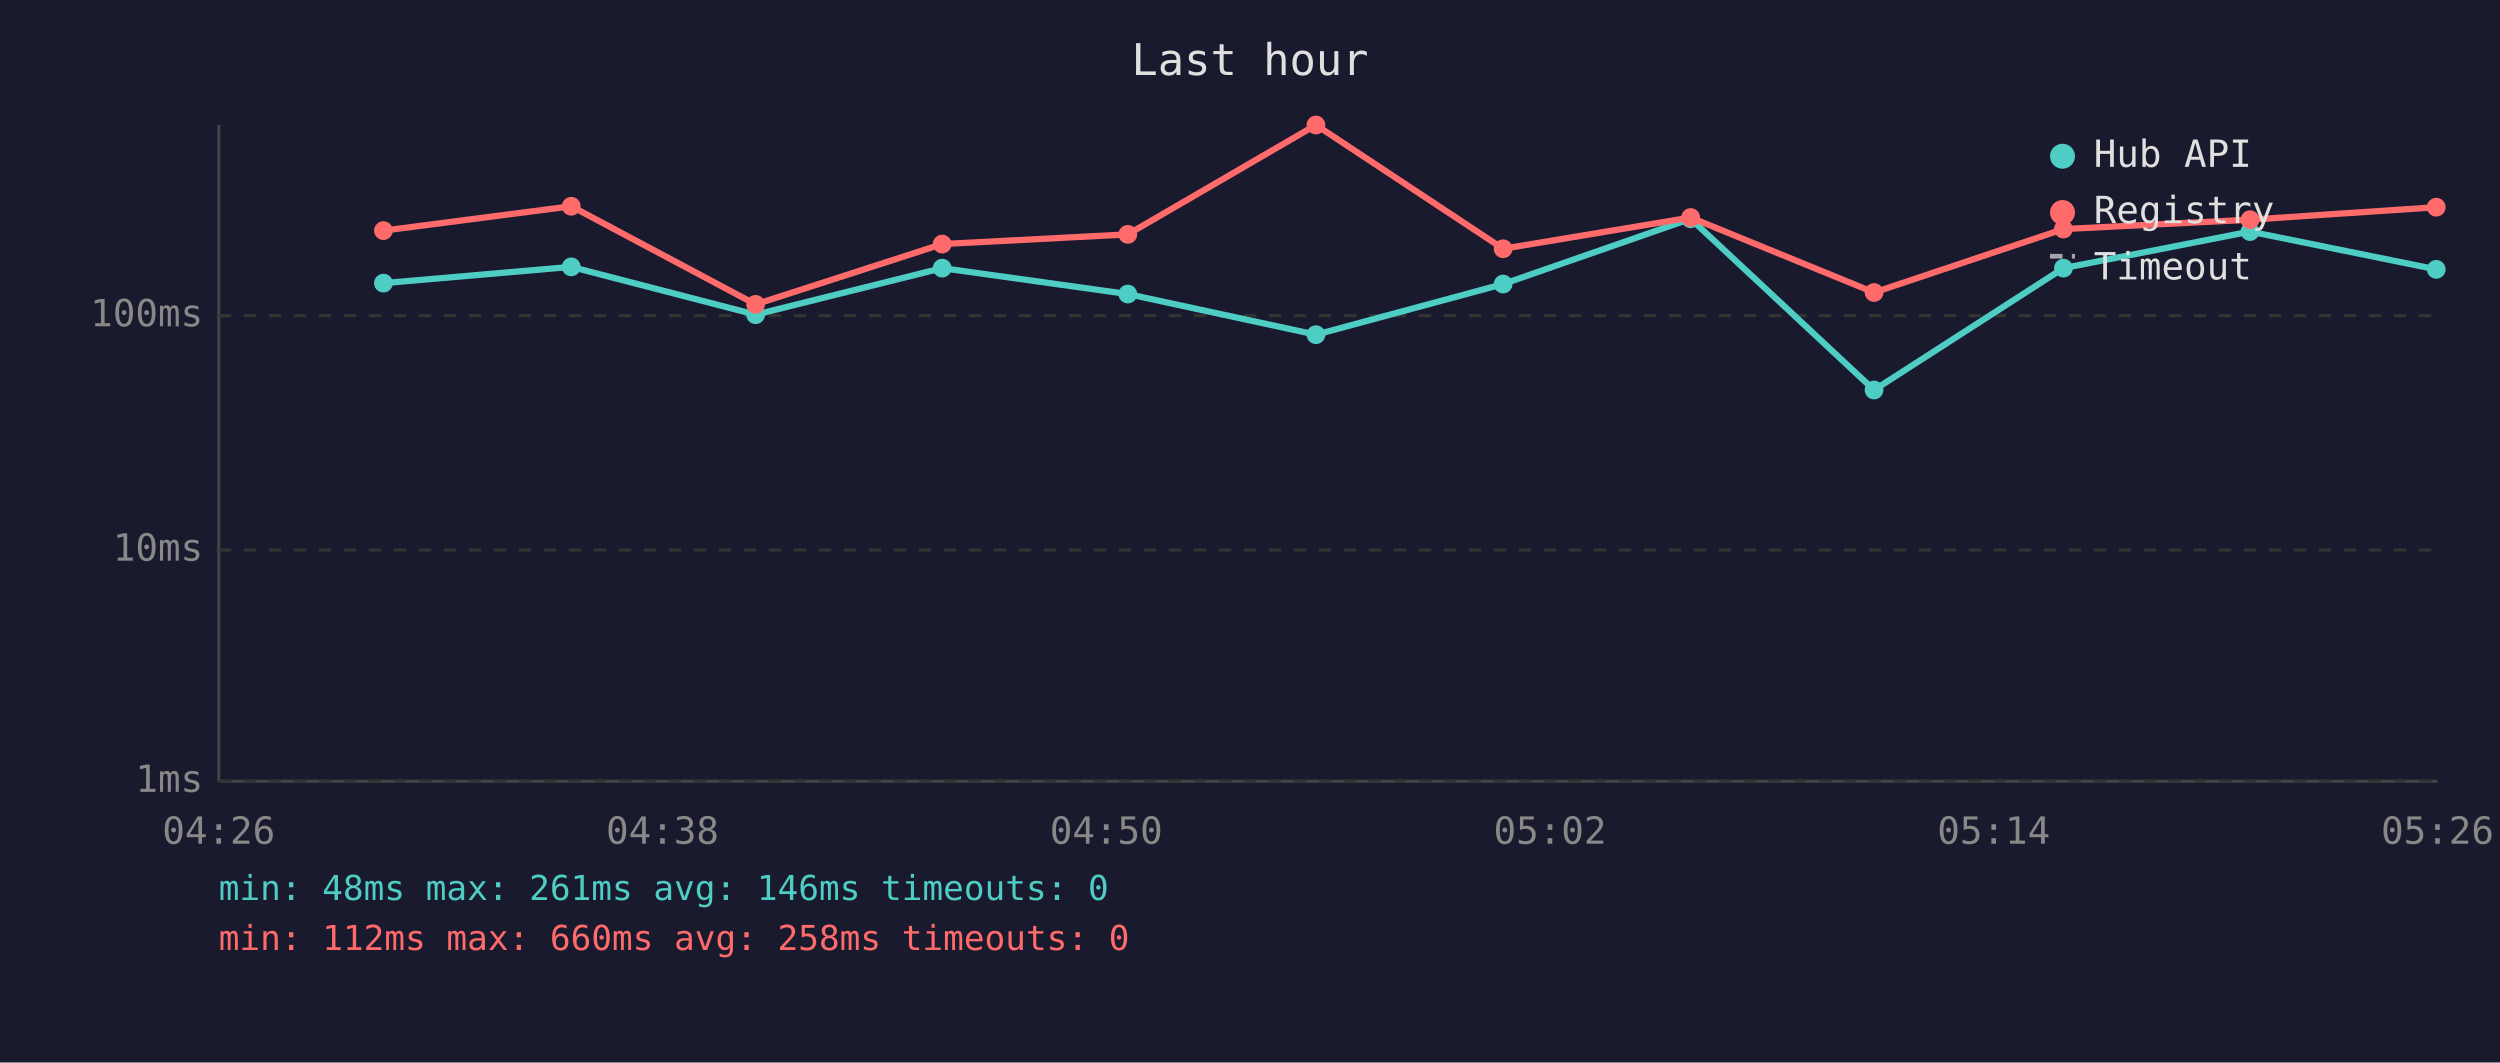
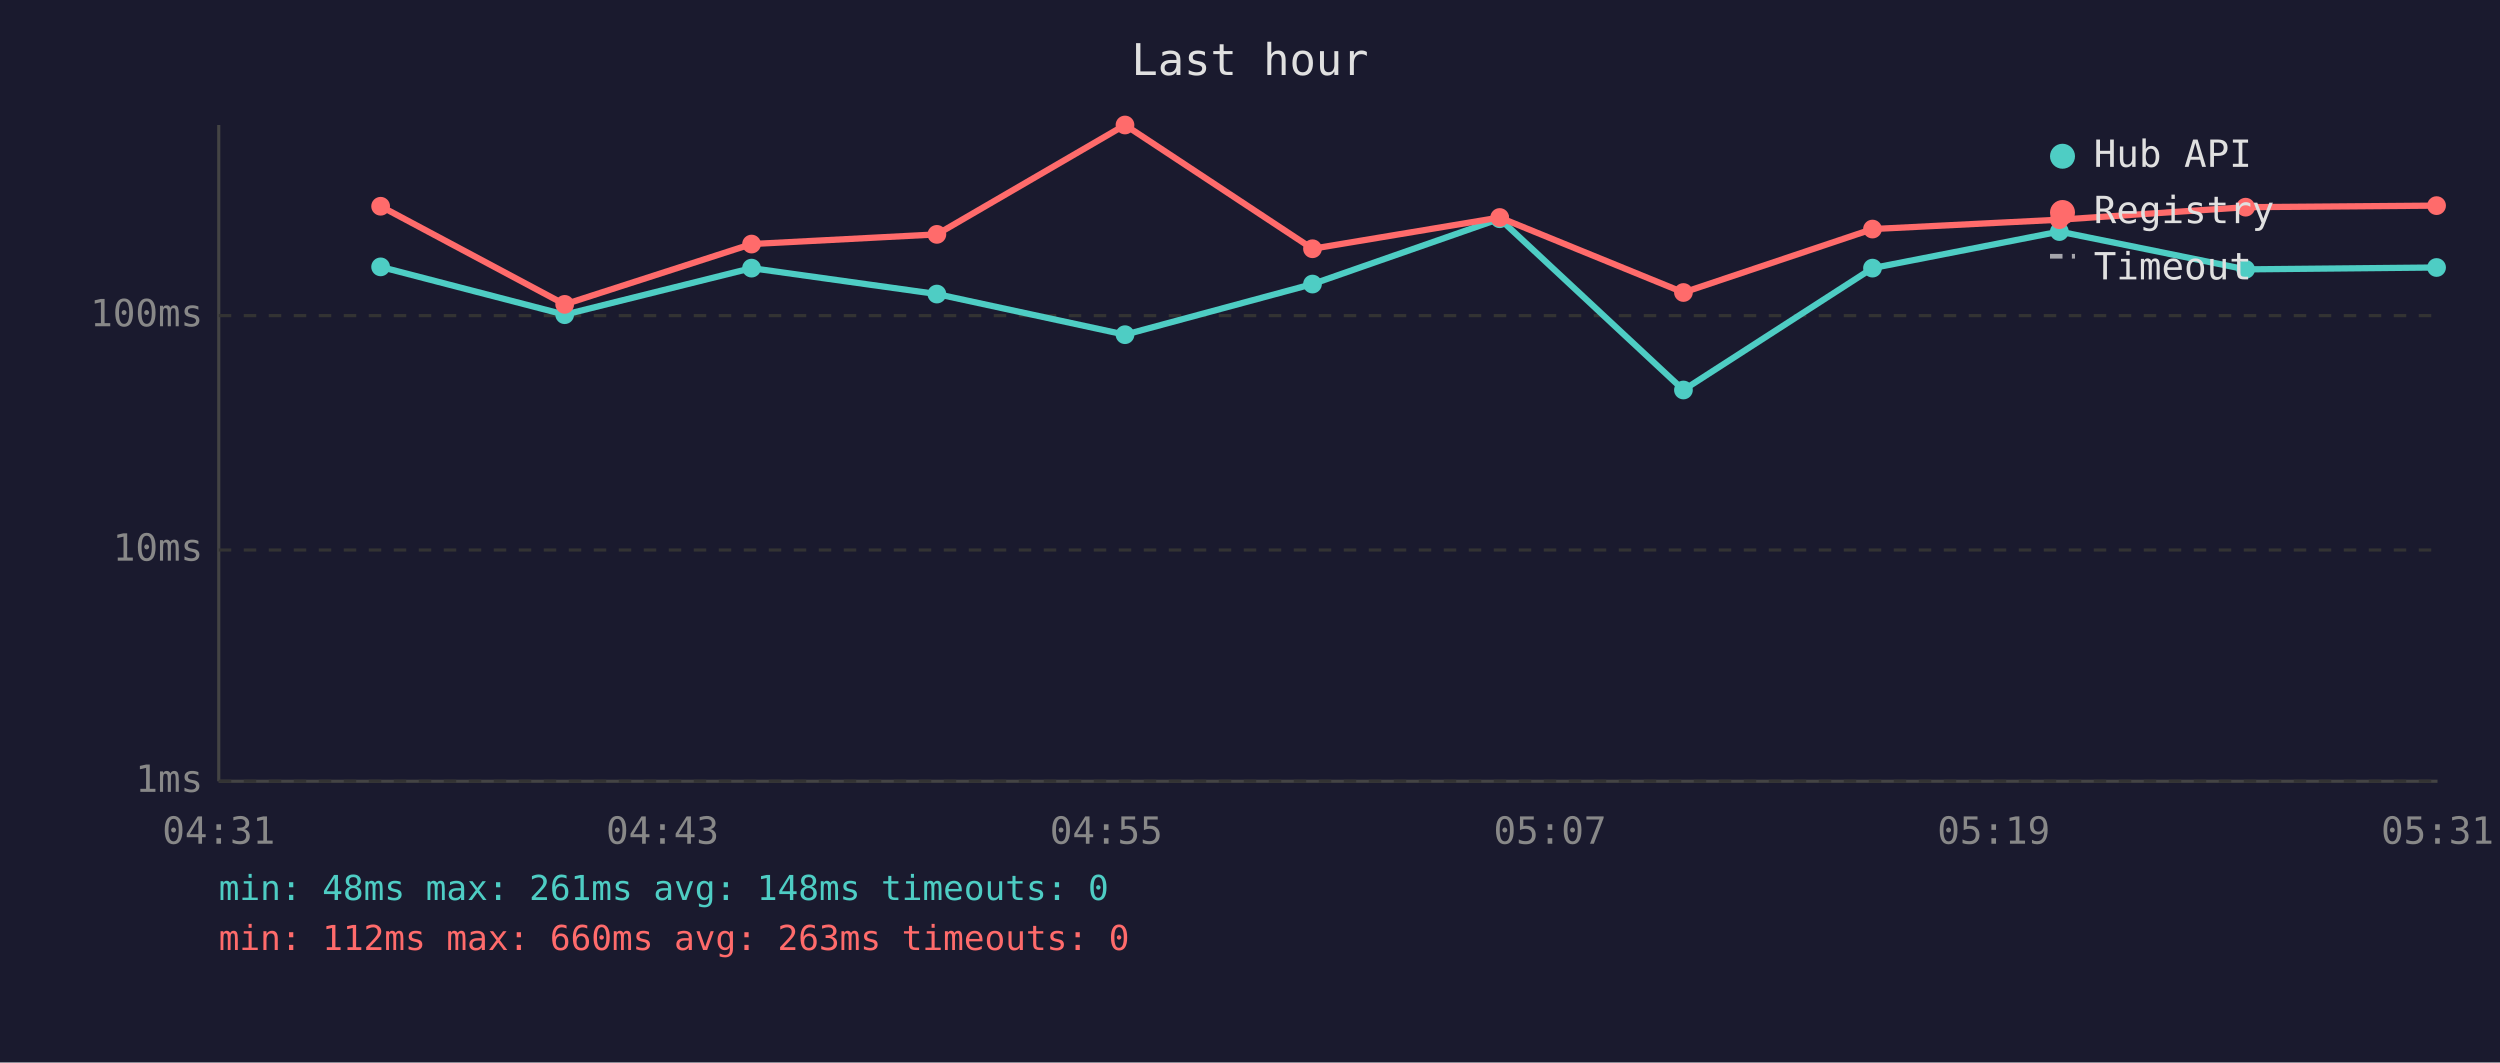
<svg xmlns="http://www.w3.org/2000/svg" viewBox="0 0 800 340" font-family="monospace" font-size="12">
  <rect width="800" height="340" fill="#1a1a2e" />
  <text x="400" y="24" fill="#e0e0e0" font-size="14" text-anchor="middle">Last hour</text>
  <line x1="70" y1="40" x2="70" y2="250" stroke="#444" stroke-width="1" />
  <line x1="70" y1="250" x2="780" y2="250" stroke="#444" stroke-width="1" />
  <line x1="70" y1="250" x2="780" y2="250" stroke="#333" stroke-width="1" stroke-dasharray="4" />
  <text x="65" y="250" fill="#888" text-anchor="end" dominant-baseline="middle">1ms</text>
  <line x1="70" y1="176" x2="780" y2="176" stroke="#333" stroke-width="1" stroke-dasharray="4" />
  <text x="65" y="176" fill="#888" text-anchor="end" dominant-baseline="middle">10ms</text>
  <line x1="70" y1="101" x2="780" y2="101" stroke="#333" stroke-width="1" stroke-dasharray="4" />
  <text x="65" y="101" fill="#888" text-anchor="end" dominant-baseline="middle">100ms</text>
-   <text x="70" y="270" fill="#888" text-anchor="middle">04:26</text>
-   <text x="212" y="270" fill="#888" text-anchor="middle">04:38</text>
-   <text x="354" y="270" fill="#888" text-anchor="middle">04:50</text>
-   <text x="496" y="270" fill="#888" text-anchor="middle">05:02</text>
-   <text x="638" y="270" fill="#888" text-anchor="middle">05:14</text>
-   <text x="780" y="270" fill="#888" text-anchor="middle">05:26</text>
-   <polyline points="122.7,90.6 182.8,85.4 241.8,100.7 301.5,85.8 360.9,94.1 421.1,107.1 481.0,90.9 541.0,70.0 599.7,124.8 660.3,85.8 720.0,74.1 779.6,86.2" fill="none" stroke="#4ecdc4" stroke-width="2" opacity="1" />
-   <circle cx="122.7" cy="90.6" r="3" fill="#4ecdc4" />
-   <circle cx="182.8" cy="85.4" r="3" fill="#4ecdc4" />
-   <circle cx="241.8" cy="100.7" r="3" fill="#4ecdc4" />
-   <circle cx="301.5" cy="85.8" r="3" fill="#4ecdc4" />
-   <circle cx="360.9" cy="94.1" r="3" fill="#4ecdc4" />
-   <circle cx="421.1" cy="107.1" r="3" fill="#4ecdc4" />
-   <circle cx="481.0" cy="90.9" r="3" fill="#4ecdc4" />
-   <circle cx="541.0" cy="70.0" r="3" fill="#4ecdc4" />
-   <circle cx="599.7" cy="124.8" r="3" fill="#4ecdc4" />
-   <circle cx="660.3" cy="85.8" r="3" fill="#4ecdc4" />
-   <circle cx="720.0" cy="74.1" r="3" fill="#4ecdc4" />
-   <circle cx="779.6" cy="86.2" r="3" fill="#4ecdc4" />
-   <polyline points="122.7,73.8 182.8,66.0 241.8,97.4 301.5,78.1 360.9,75.0 421.1,40.0 481.0,79.6 541.0,69.6 599.7,93.6 660.3,73.3 720.0,70.3 779.6,66.3" fill="none" stroke="#ff6b6b" stroke-width="2" opacity="1" />
-   <circle cx="122.7" cy="73.8" r="3" fill="#ff6b6b" />
-   <circle cx="182.8" cy="66.0" r="3" fill="#ff6b6b" />
-   <circle cx="241.8" cy="97.4" r="3" fill="#ff6b6b" />
-   <circle cx="301.5" cy="78.1" r="3" fill="#ff6b6b" />
-   <circle cx="360.9" cy="75.0" r="3" fill="#ff6b6b" />
-   <circle cx="421.1" cy="40.0" r="3" fill="#ff6b6b" />
-   <circle cx="481.0" cy="79.6" r="3" fill="#ff6b6b" />
-   <circle cx="541.0" cy="69.6" r="3" fill="#ff6b6b" />
-   <circle cx="599.7" cy="93.6" r="3" fill="#ff6b6b" />
-   <circle cx="660.3" cy="73.3" r="3" fill="#ff6b6b" />
-   <circle cx="720.0" cy="70.3" r="3" fill="#ff6b6b" />
-   <circle cx="779.6" cy="66.3" r="3" fill="#ff6b6b" />
+   <text x="70" y="270" fill="#888" text-anchor="middle">04:31</text>
+   <text x="212" y="270" fill="#888" text-anchor="middle">04:43</text>
+   <text x="354" y="270" fill="#888" text-anchor="middle">04:55</text>
+   <text x="496" y="270" fill="#888" text-anchor="middle">05:07</text>
+   <text x="638" y="270" fill="#888" text-anchor="middle">05:19</text>
+   <text x="780" y="270" fill="#888" text-anchor="middle">05:31</text>
+   <polyline points="121.8,85.4 180.7,100.7 240.5,85.8 299.8,94.1 360.0,107.1 420.0,90.9 479.9,70.0 538.7,124.8 599.2,85.8 659.0,74.1 718.6,86.2 779.7,85.6" fill="none" stroke="#4ecdc4" stroke-width="2" opacity="1" />
+   <circle cx="121.8" cy="85.4" r="3" fill="#4ecdc4" />
+   <circle cx="180.7" cy="100.7" r="3" fill="#4ecdc4" />
+   <circle cx="240.5" cy="85.8" r="3" fill="#4ecdc4" />
+   <circle cx="299.8" cy="94.1" r="3" fill="#4ecdc4" />
+   <circle cx="360.0" cy="107.1" r="3" fill="#4ecdc4" />
+   <circle cx="420.0" cy="90.9" r="3" fill="#4ecdc4" />
+   <circle cx="479.9" cy="70.0" r="3" fill="#4ecdc4" />
+   <circle cx="538.7" cy="124.8" r="3" fill="#4ecdc4" />
+   <circle cx="599.2" cy="85.8" r="3" fill="#4ecdc4" />
+   <circle cx="659.0" cy="74.1" r="3" fill="#4ecdc4" />
+   <circle cx="718.6" cy="86.2" r="3" fill="#4ecdc4" />
+   <circle cx="779.7" cy="85.6" r="3" fill="#4ecdc4" />
+   <polyline points="121.8,66.0 180.7,97.4 240.5,78.1 299.8,75.0 360.0,40.0 420.0,79.6 479.9,69.6 538.7,93.6 599.2,73.3 659.0,70.3 718.6,66.3 779.7,65.8" fill="none" stroke="#ff6b6b" stroke-width="2" opacity="1" />
+   <circle cx="121.8" cy="66.0" r="3" fill="#ff6b6b" />
+   <circle cx="180.7" cy="97.4" r="3" fill="#ff6b6b" />
+   <circle cx="240.5" cy="78.1" r="3" fill="#ff6b6b" />
+   <circle cx="299.8" cy="75.0" r="3" fill="#ff6b6b" />
+   <circle cx="360.0" cy="40.0" r="3" fill="#ff6b6b" />
+   <circle cx="420.0" cy="79.6" r="3" fill="#ff6b6b" />
+   <circle cx="479.9" cy="69.6" r="3" fill="#ff6b6b" />
+   <circle cx="538.7" cy="93.6" r="3" fill="#ff6b6b" />
+   <circle cx="599.2" cy="73.3" r="3" fill="#ff6b6b" />
+   <circle cx="659.0" cy="70.3" r="3" fill="#ff6b6b" />
+   <circle cx="718.6" cy="66.3" r="3" fill="#ff6b6b" />
+   <circle cx="779.7" cy="65.8" r="3" fill="#ff6b6b" />
  <circle cx="660" cy="50" r="4" fill="#4ecdc4" />
  <text x="670" y="50" fill="#e0e0e0" dominant-baseline="middle">Hub API</text>
  <circle cx="660" cy="68" r="4" fill="#ff6b6b" />
  <text x="670" y="68" fill="#e0e0e0" dominant-baseline="middle">Registry</text>
  <line x1="656" y1="82" x2="664" y2="82" stroke="#e0e0e0" stroke-width="1.5" stroke-dasharray="4,3" opacity="0.7" />
  <text x="670" y="86" fill="#e0e0e0" dominant-baseline="middle">Timeout</text>
-   <text x="70" y="288" fill="#4ecdc4" font-size="11">min: 48ms  max: 261ms  avg: 146ms  timeouts: 0</text>
-   <text x="70" y="304" fill="#ff6b6b" font-size="11">min: 112ms  max: 660ms  avg: 258ms  timeouts: 0</text>
+   <text x="70" y="288" fill="#4ecdc4" font-size="11">min: 48ms  max: 261ms  avg: 148ms  timeouts: 0</text>
+   <text x="70" y="304" fill="#ff6b6b" font-size="11">min: 112ms  max: 660ms  avg: 263ms  timeouts: 0</text>
</svg>
